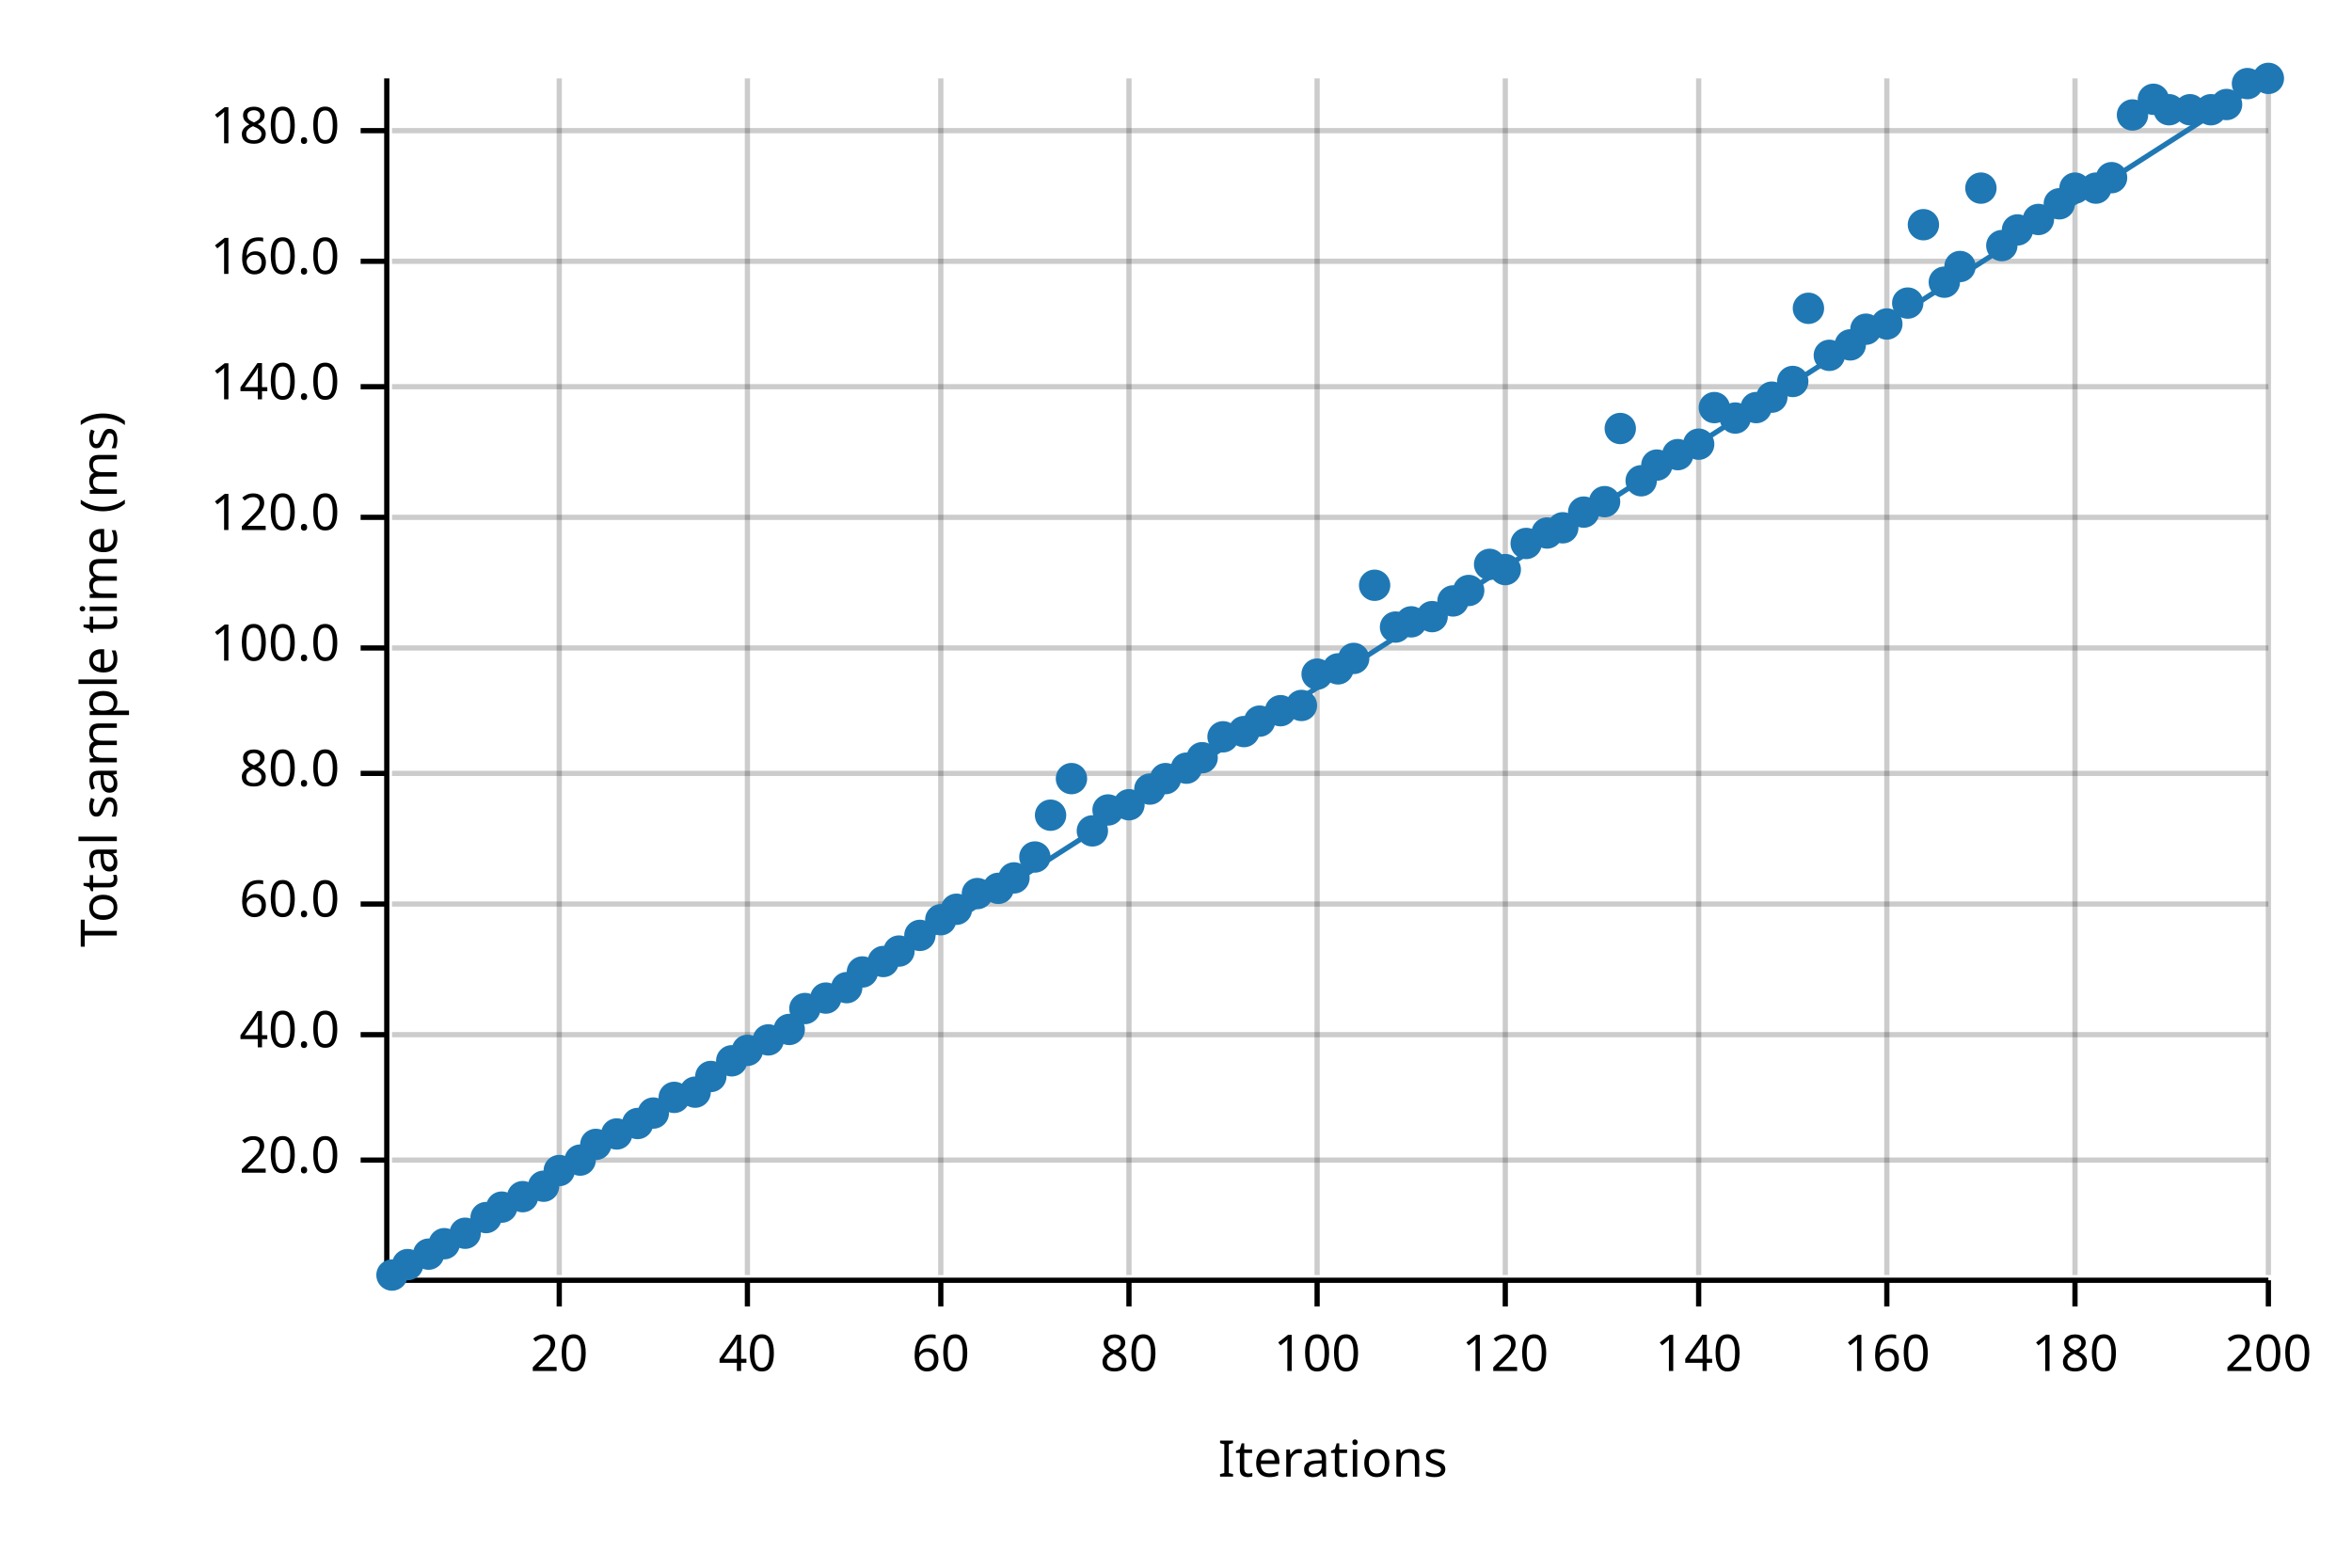
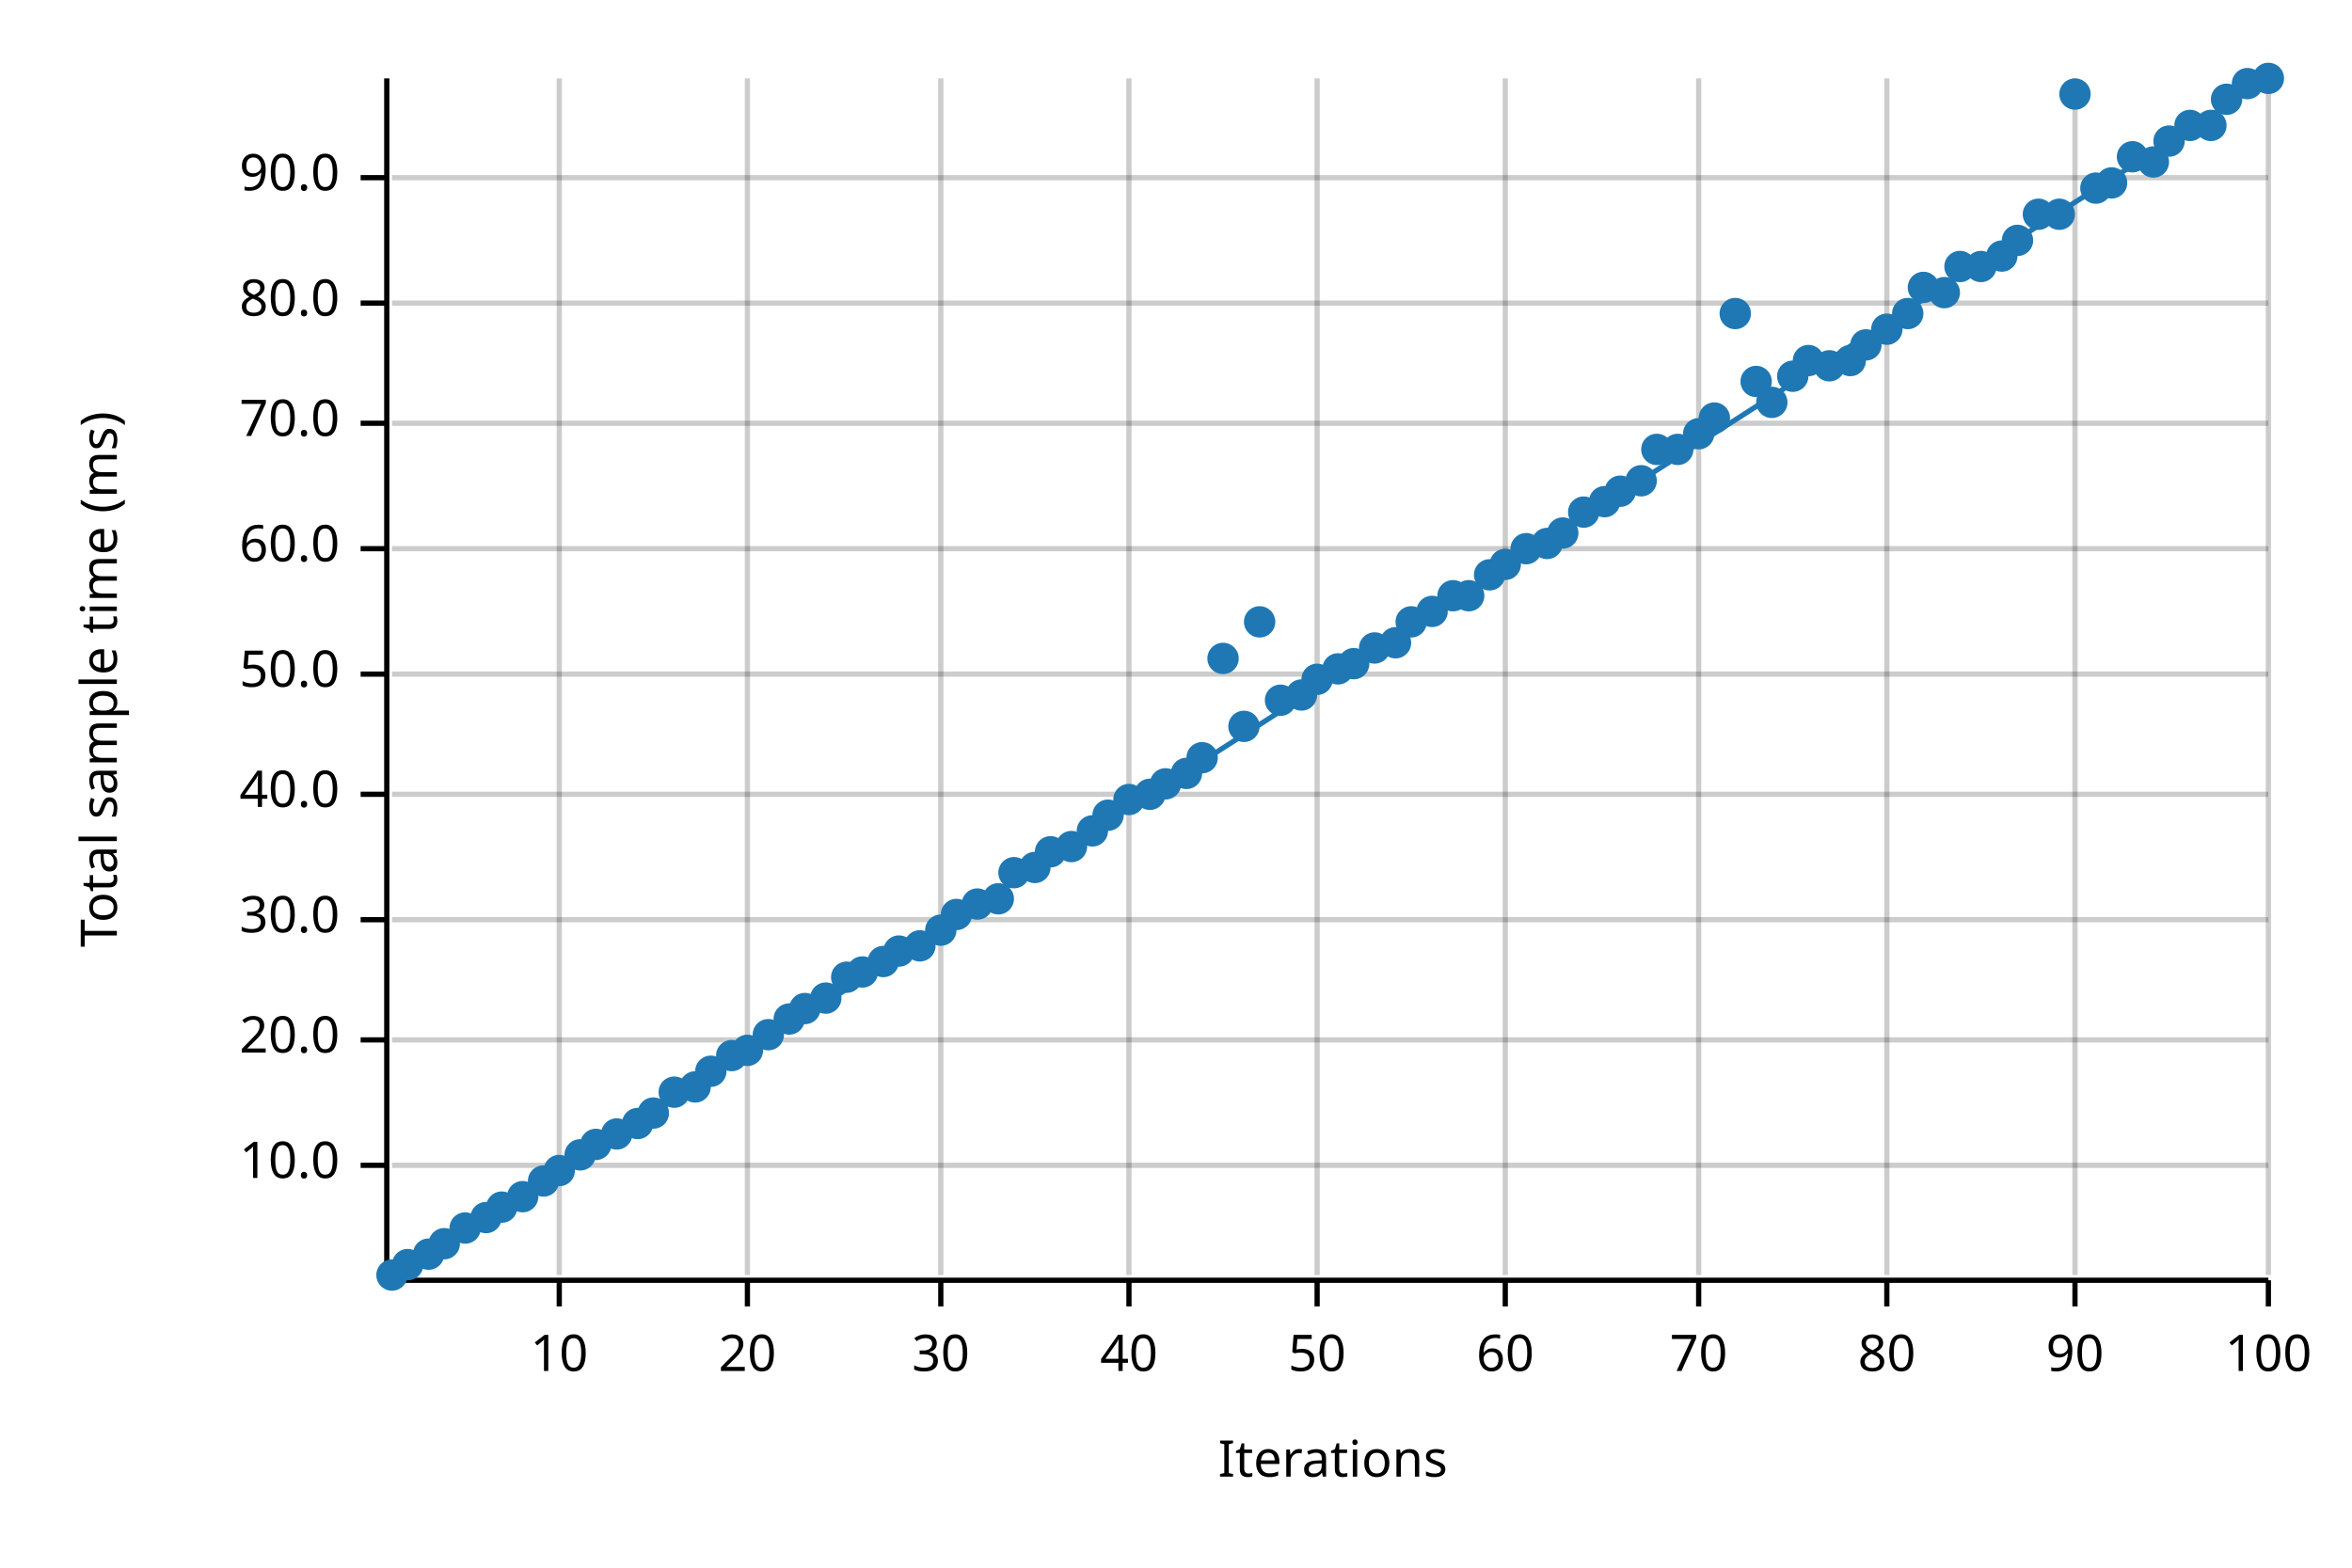
<svg xmlns="http://www.w3.org/2000/svg" width="450" height="300" viewBox="0 0 450 300">
  <text x="15" y="130" dy="0.76em" text-anchor="middle" font-family="sans-serif" font-size="9.677" opacity="1" fill="#000000" transform="rotate(270, 15, 130)">
Total sample time (ms)
</text>
  <text x="255" y="285" dy="-0.5ex" text-anchor="middle" font-family="sans-serif" font-size="9.677" opacity="1" fill="#000000">
Iterations
</text>
  <line opacity="0.2" stroke="#000000" stroke-width="1" x1="107" y1="244" x2="107" y2="15" />
  <line opacity="0.2" stroke="#000000" stroke-width="1" x1="143" y1="244" x2="143" y2="15" />
  <line opacity="0.2" stroke="#000000" stroke-width="1" x1="180" y1="244" x2="180" y2="15" />
  <line opacity="0.2" stroke="#000000" stroke-width="1" x1="216" y1="244" x2="216" y2="15" />
  <line opacity="0.2" stroke="#000000" stroke-width="1" x1="252" y1="244" x2="252" y2="15" />
  <line opacity="0.2" stroke="#000000" stroke-width="1" x1="288" y1="244" x2="288" y2="15" />
  <line opacity="0.2" stroke="#000000" stroke-width="1" x1="325" y1="244" x2="325" y2="15" />
  <line opacity="0.2" stroke="#000000" stroke-width="1" x1="361" y1="244" x2="361" y2="15" />
  <line opacity="0.2" stroke="#000000" stroke-width="1" x1="397" y1="244" x2="397" y2="15" />
  <line opacity="0.2" stroke="#000000" stroke-width="1" x1="434" y1="244" x2="434" y2="15" />
-   <line opacity="0.2" stroke="#000000" stroke-width="1" x1="75" y1="222" x2="434" y2="222" />
-   <line opacity="0.2" stroke="#000000" stroke-width="1" x1="75" y1="198" x2="434" y2="198" />
-   <line opacity="0.2" stroke="#000000" stroke-width="1" x1="75" y1="173" x2="434" y2="173" />
-   <line opacity="0.2" stroke="#000000" stroke-width="1" x1="75" y1="148" x2="434" y2="148" />
-   <line opacity="0.2" stroke="#000000" stroke-width="1" x1="75" y1="124" x2="434" y2="124" />
-   <line opacity="0.2" stroke="#000000" stroke-width="1" x1="75" y1="99" x2="434" y2="99" />
-   <line opacity="0.2" stroke="#000000" stroke-width="1" x1="75" y1="74" x2="434" y2="74" />
-   <line opacity="0.2" stroke="#000000" stroke-width="1" x1="75" y1="50" x2="434" y2="50" />
-   <line opacity="0.2" stroke="#000000" stroke-width="1" x1="75" y1="25" x2="434" y2="25" />
+   <line opacity="0.2" stroke="#000000" stroke-width="1" x1="75" y1="223" x2="434" y2="223" />
+   <line opacity="0.2" stroke="#000000" stroke-width="1" x1="75" y1="199" x2="434" y2="199" />
+   <line opacity="0.2" stroke="#000000" stroke-width="1" x1="75" y1="176" x2="434" y2="176" />
+   <line opacity="0.2" stroke="#000000" stroke-width="1" x1="75" y1="152" x2="434" y2="152" />
+   <line opacity="0.2" stroke="#000000" stroke-width="1" x1="75" y1="129" x2="434" y2="129" />
+   <line opacity="0.2" stroke="#000000" stroke-width="1" x1="75" y1="105" x2="434" y2="105" />
+   <line opacity="0.2" stroke="#000000" stroke-width="1" x1="75" y1="81" x2="434" y2="81" />
+   <line opacity="0.2" stroke="#000000" stroke-width="1" x1="75" y1="58" x2="434" y2="58" />
+   <line opacity="0.2" stroke="#000000" stroke-width="1" x1="75" y1="34" x2="434" y2="34" />
  <polyline fill="none" opacity="1" stroke="#000000" stroke-width="1" points="74,15 74,244 " />
-   <text x="65" y="222" dy="0.5ex" text-anchor="end" font-family="sans-serif" font-size="9.677" opacity="1" fill="#000000">
+   <text x="65" y="223" dy="0.5ex" text-anchor="end" font-family="sans-serif" font-size="9.677" opacity="1" fill="#000000">
+ 10.0
+ </text>
+   <polyline fill="none" opacity="1" stroke="#000000" stroke-width="1" points="69,223 74,223 " />
+   <text x="65" y="199" dy="0.5ex" text-anchor="end" font-family="sans-serif" font-size="9.677" opacity="1" fill="#000000">
20.0
</text>
-   <polyline fill="none" opacity="1" stroke="#000000" stroke-width="1" points="69,222 74,222 " />
-   <text x="65" y="198" dy="0.5ex" text-anchor="end" font-family="sans-serif" font-size="9.677" opacity="1" fill="#000000">
+   <polyline fill="none" opacity="1" stroke="#000000" stroke-width="1" points="69,199 74,199 " />
+   <text x="65" y="176" dy="0.5ex" text-anchor="end" font-family="sans-serif" font-size="9.677" opacity="1" fill="#000000">
+ 30.0
+ </text>
+   <polyline fill="none" opacity="1" stroke="#000000" stroke-width="1" points="69,176 74,176 " />
+   <text x="65" y="152" dy="0.5ex" text-anchor="end" font-family="sans-serif" font-size="9.677" opacity="1" fill="#000000">
40.0
</text>
-   <polyline fill="none" opacity="1" stroke="#000000" stroke-width="1" points="69,198 74,198 " />
-   <text x="65" y="173" dy="0.5ex" text-anchor="end" font-family="sans-serif" font-size="9.677" opacity="1" fill="#000000">
+   <polyline fill="none" opacity="1" stroke="#000000" stroke-width="1" points="69,152 74,152 " />
+   <text x="65" y="129" dy="0.5ex" text-anchor="end" font-family="sans-serif" font-size="9.677" opacity="1" fill="#000000">
+ 50.0
+ </text>
+   <polyline fill="none" opacity="1" stroke="#000000" stroke-width="1" points="69,129 74,129 " />
+   <text x="65" y="105" dy="0.5ex" text-anchor="end" font-family="sans-serif" font-size="9.677" opacity="1" fill="#000000">
60.0
</text>
-   <polyline fill="none" opacity="1" stroke="#000000" stroke-width="1" points="69,173 74,173 " />
-   <text x="65" y="148" dy="0.5ex" text-anchor="end" font-family="sans-serif" font-size="9.677" opacity="1" fill="#000000">
+   <polyline fill="none" opacity="1" stroke="#000000" stroke-width="1" points="69,105 74,105 " />
+   <text x="65" y="81" dy="0.5ex" text-anchor="end" font-family="sans-serif" font-size="9.677" opacity="1" fill="#000000">
+ 70.0
+ </text>
+   <polyline fill="none" opacity="1" stroke="#000000" stroke-width="1" points="69,81 74,81 " />
+   <text x="65" y="58" dy="0.5ex" text-anchor="end" font-family="sans-serif" font-size="9.677" opacity="1" fill="#000000">
80.0
</text>
-   <polyline fill="none" opacity="1" stroke="#000000" stroke-width="1" points="69,148 74,148 " />
-   <text x="65" y="124" dy="0.5ex" text-anchor="end" font-family="sans-serif" font-size="9.677" opacity="1" fill="#000000">
- 100.0
- </text>
-   <polyline fill="none" opacity="1" stroke="#000000" stroke-width="1" points="69,124 74,124 " />
-   <text x="65" y="99" dy="0.5ex" text-anchor="end" font-family="sans-serif" font-size="9.677" opacity="1" fill="#000000">
- 120.0
- </text>
-   <polyline fill="none" opacity="1" stroke="#000000" stroke-width="1" points="69,99 74,99 " />
-   <text x="65" y="74" dy="0.5ex" text-anchor="end" font-family="sans-serif" font-size="9.677" opacity="1" fill="#000000">
- 140.0
- </text>
-   <polyline fill="none" opacity="1" stroke="#000000" stroke-width="1" points="69,74 74,74 " />
-   <text x="65" y="50" dy="0.5ex" text-anchor="end" font-family="sans-serif" font-size="9.677" opacity="1" fill="#000000">
- 160.0
- </text>
-   <polyline fill="none" opacity="1" stroke="#000000" stroke-width="1" points="69,50 74,50 " />
-   <text x="65" y="25" dy="0.5ex" text-anchor="end" font-family="sans-serif" font-size="9.677" opacity="1" fill="#000000">
- 180.0
- </text>
-   <polyline fill="none" opacity="1" stroke="#000000" stroke-width="1" points="69,25 74,25 " />
+   <polyline fill="none" opacity="1" stroke="#000000" stroke-width="1" points="69,58 74,58 " />
+   <text x="65" y="34" dy="0.5ex" text-anchor="end" font-family="sans-serif" font-size="9.677" opacity="1" fill="#000000">
+ 90.0
+ </text>
+   <polyline fill="none" opacity="1" stroke="#000000" stroke-width="1" points="69,34 74,34 " />
  <polyline fill="none" opacity="1" stroke="#000000" stroke-width="1" points="75,245 434,245 " />
  <text x="107" y="255" dy="0.76em" text-anchor="middle" font-family="sans-serif" font-size="9.677" opacity="1" fill="#000000">
- 20
+ 10
</text>
  <polyline fill="none" opacity="1" stroke="#000000" stroke-width="1" points="107,245 107,250 " />
  <text x="143" y="255" dy="0.76em" text-anchor="middle" font-family="sans-serif" font-size="9.677" opacity="1" fill="#000000">
- 40
+ 20
</text>
  <polyline fill="none" opacity="1" stroke="#000000" stroke-width="1" points="143,245 143,250 " />
  <text x="180" y="255" dy="0.76em" text-anchor="middle" font-family="sans-serif" font-size="9.677" opacity="1" fill="#000000">
- 60
+ 30
</text>
  <polyline fill="none" opacity="1" stroke="#000000" stroke-width="1" points="180,245 180,250 " />
  <text x="216" y="255" dy="0.76em" text-anchor="middle" font-family="sans-serif" font-size="9.677" opacity="1" fill="#000000">
- 80
+ 40
</text>
  <polyline fill="none" opacity="1" stroke="#000000" stroke-width="1" points="216,245 216,250 " />
  <text x="252" y="255" dy="0.76em" text-anchor="middle" font-family="sans-serif" font-size="9.677" opacity="1" fill="#000000">
- 100
+ 50
</text>
  <polyline fill="none" opacity="1" stroke="#000000" stroke-width="1" points="252,245 252,250 " />
  <text x="288" y="255" dy="0.76em" text-anchor="middle" font-family="sans-serif" font-size="9.677" opacity="1" fill="#000000">
- 120
+ 60
</text>
  <polyline fill="none" opacity="1" stroke="#000000" stroke-width="1" points="288,245 288,250 " />
  <text x="325" y="255" dy="0.76em" text-anchor="middle" font-family="sans-serif" font-size="9.677" opacity="1" fill="#000000">
- 140
+ 70
</text>
  <polyline fill="none" opacity="1" stroke="#000000" stroke-width="1" points="325,245 325,250 " />
  <text x="361" y="255" dy="0.76em" text-anchor="middle" font-family="sans-serif" font-size="9.677" opacity="1" fill="#000000">
- 160
+ 80
</text>
  <polyline fill="none" opacity="1" stroke="#000000" stroke-width="1" points="361,245 361,250 " />
  <text x="397" y="255" dy="0.76em" text-anchor="middle" font-family="sans-serif" font-size="9.677" opacity="1" fill="#000000">
- 180
+ 90
</text>
  <polyline fill="none" opacity="1" stroke="#000000" stroke-width="1" points="397,245 397,250 " />
  <text x="434" y="255" dy="0.76em" text-anchor="middle" font-family="sans-serif" font-size="9.677" opacity="1" fill="#000000">
- 200
+ 100
</text>
  <polyline fill="none" opacity="1" stroke="#000000" stroke-width="1" points="434,245 434,250 " />
  <circle cx="75" cy="244" r="3" opacity="1" fill="#1F78B4" stroke="none" stroke-width="1" />
  <circle cx="78" cy="242" r="3" opacity="1" fill="#1F78B4" stroke="none" stroke-width="1" />
  <circle cx="82" cy="240" r="3" opacity="1" fill="#1F78B4" stroke="none" stroke-width="1" />
  <circle cx="85" cy="238" r="3" opacity="1" fill="#1F78B4" stroke="none" stroke-width="1" />
-   <circle cx="89" cy="236" r="3" opacity="1" fill="#1F78B4" stroke="none" stroke-width="1" />
+   <circle cx="89" cy="235" r="3" opacity="1" fill="#1F78B4" stroke="none" stroke-width="1" />
  <circle cx="93" cy="233" r="3" opacity="1" fill="#1F78B4" stroke="none" stroke-width="1" />
  <circle cx="96" cy="231" r="3" opacity="1" fill="#1F78B4" stroke="none" stroke-width="1" />
  <circle cx="100" cy="229" r="3" opacity="1" fill="#1F78B4" stroke="none" stroke-width="1" />
-   <circle cx="104" cy="227" r="3" opacity="1" fill="#1F78B4" stroke="none" stroke-width="1" />
+   <circle cx="104" cy="226" r="3" opacity="1" fill="#1F78B4" stroke="none" stroke-width="1" />
  <circle cx="107" cy="224" r="3" opacity="1" fill="#1F78B4" stroke="none" stroke-width="1" />
-   <circle cx="111" cy="222" r="3" opacity="1" fill="#1F78B4" stroke="none" stroke-width="1" />
+   <circle cx="111" cy="221" r="3" opacity="1" fill="#1F78B4" stroke="none" stroke-width="1" />
  <circle cx="114" cy="219" r="3" opacity="1" fill="#1F78B4" stroke="none" stroke-width="1" />
  <circle cx="118" cy="217" r="3" opacity="1" fill="#1F78B4" stroke="none" stroke-width="1" />
  <circle cx="122" cy="215" r="3" opacity="1" fill="#1F78B4" stroke="none" stroke-width="1" />
  <circle cx="125" cy="213" r="3" opacity="1" fill="#1F78B4" stroke="none" stroke-width="1" />
-   <circle cx="129" cy="210" r="3" opacity="1" fill="#1F78B4" stroke="none" stroke-width="1" />
-   <circle cx="133" cy="209" r="3" opacity="1" fill="#1F78B4" stroke="none" stroke-width="1" />
-   <circle cx="136" cy="206" r="3" opacity="1" fill="#1F78B4" stroke="none" stroke-width="1" />
-   <circle cx="140" cy="203" r="3" opacity="1" fill="#1F78B4" stroke="none" stroke-width="1" />
+   <circle cx="129" cy="209" r="3" opacity="1" fill="#1F78B4" stroke="none" stroke-width="1" />
+   <circle cx="133" cy="208" r="3" opacity="1" fill="#1F78B4" stroke="none" stroke-width="1" />
+   <circle cx="136" cy="205" r="3" opacity="1" fill="#1F78B4" stroke="none" stroke-width="1" />
+   <circle cx="140" cy="202" r="3" opacity="1" fill="#1F78B4" stroke="none" stroke-width="1" />
  <circle cx="143" cy="201" r="3" opacity="1" fill="#1F78B4" stroke="none" stroke-width="1" />
-   <circle cx="147" cy="199" r="3" opacity="1" fill="#1F78B4" stroke="none" stroke-width="1" />
-   <circle cx="151" cy="197" r="3" opacity="1" fill="#1F78B4" stroke="none" stroke-width="1" />
+   <circle cx="147" cy="198" r="3" opacity="1" fill="#1F78B4" stroke="none" stroke-width="1" />
+   <circle cx="151" cy="195" r="3" opacity="1" fill="#1F78B4" stroke="none" stroke-width="1" />
  <circle cx="154" cy="193" r="3" opacity="1" fill="#1F78B4" stroke="none" stroke-width="1" />
  <circle cx="158" cy="191" r="3" opacity="1" fill="#1F78B4" stroke="none" stroke-width="1" />
-   <circle cx="162" cy="189" r="3" opacity="1" fill="#1F78B4" stroke="none" stroke-width="1" />
+   <circle cx="162" cy="187" r="3" opacity="1" fill="#1F78B4" stroke="none" stroke-width="1" />
  <circle cx="165" cy="186" r="3" opacity="1" fill="#1F78B4" stroke="none" stroke-width="1" />
  <circle cx="169" cy="184" r="3" opacity="1" fill="#1F78B4" stroke="none" stroke-width="1" />
  <circle cx="172" cy="182" r="3" opacity="1" fill="#1F78B4" stroke="none" stroke-width="1" />
-   <circle cx="176" cy="179" r="3" opacity="1" fill="#1F78B4" stroke="none" stroke-width="1" />
-   <circle cx="180" cy="176" r="3" opacity="1" fill="#1F78B4" stroke="none" stroke-width="1" />
-   <circle cx="183" cy="174" r="3" opacity="1" fill="#1F78B4" stroke="none" stroke-width="1" />
-   <circle cx="187" cy="171" r="3" opacity="1" fill="#1F78B4" stroke="none" stroke-width="1" />
-   <circle cx="191" cy="170" r="3" opacity="1" fill="#1F78B4" stroke="none" stroke-width="1" />
-   <circle cx="194" cy="168" r="3" opacity="1" fill="#1F78B4" stroke="none" stroke-width="1" />
-   <circle cx="198" cy="164" r="3" opacity="1" fill="#1F78B4" stroke="none" stroke-width="1" />
-   <circle cx="201" cy="156" r="3" opacity="1" fill="#1F78B4" stroke="none" stroke-width="1" />
-   <circle cx="205" cy="149" r="3" opacity="1" fill="#1F78B4" stroke="none" stroke-width="1" />
+   <circle cx="176" cy="181" r="3" opacity="1" fill="#1F78B4" stroke="none" stroke-width="1" />
+   <circle cx="180" cy="178" r="3" opacity="1" fill="#1F78B4" stroke="none" stroke-width="1" />
+   <circle cx="183" cy="175" r="3" opacity="1" fill="#1F78B4" stroke="none" stroke-width="1" />
+   <circle cx="187" cy="173" r="3" opacity="1" fill="#1F78B4" stroke="none" stroke-width="1" />
+   <circle cx="191" cy="172" r="3" opacity="1" fill="#1F78B4" stroke="none" stroke-width="1" />
+   <circle cx="194" cy="167" r="3" opacity="1" fill="#1F78B4" stroke="none" stroke-width="1" />
+   <circle cx="198" cy="166" r="3" opacity="1" fill="#1F78B4" stroke="none" stroke-width="1" />
+   <circle cx="201" cy="163" r="3" opacity="1" fill="#1F78B4" stroke="none" stroke-width="1" />
+   <circle cx="205" cy="162" r="3" opacity="1" fill="#1F78B4" stroke="none" stroke-width="1" />
  <circle cx="209" cy="159" r="3" opacity="1" fill="#1F78B4" stroke="none" stroke-width="1" />
-   <circle cx="212" cy="155" r="3" opacity="1" fill="#1F78B4" stroke="none" stroke-width="1" />
-   <circle cx="216" cy="154" r="3" opacity="1" fill="#1F78B4" stroke="none" stroke-width="1" />
-   <circle cx="220" cy="151" r="3" opacity="1" fill="#1F78B4" stroke="none" stroke-width="1" />
-   <circle cx="223" cy="149" r="3" opacity="1" fill="#1F78B4" stroke="none" stroke-width="1" />
-   <circle cx="227" cy="147" r="3" opacity="1" fill="#1F78B4" stroke="none" stroke-width="1" />
+   <circle cx="212" cy="156" r="3" opacity="1" fill="#1F78B4" stroke="none" stroke-width="1" />
+   <circle cx="216" cy="153" r="3" opacity="1" fill="#1F78B4" stroke="none" stroke-width="1" />
+   <circle cx="220" cy="152" r="3" opacity="1" fill="#1F78B4" stroke="none" stroke-width="1" />
+   <circle cx="223" cy="150" r="3" opacity="1" fill="#1F78B4" stroke="none" stroke-width="1" />
+   <circle cx="227" cy="148" r="3" opacity="1" fill="#1F78B4" stroke="none" stroke-width="1" />
  <circle cx="230" cy="145" r="3" opacity="1" fill="#1F78B4" stroke="none" stroke-width="1" />
-   <circle cx="234" cy="141" r="3" opacity="1" fill="#1F78B4" stroke="none" stroke-width="1" />
-   <circle cx="238" cy="140" r="3" opacity="1" fill="#1F78B4" stroke="none" stroke-width="1" />
-   <circle cx="241" cy="138" r="3" opacity="1" fill="#1F78B4" stroke="none" stroke-width="1" />
-   <circle cx="245" cy="136" r="3" opacity="1" fill="#1F78B4" stroke="none" stroke-width="1" />
-   <circle cx="249" cy="135" r="3" opacity="1" fill="#1F78B4" stroke="none" stroke-width="1" />
-   <circle cx="252" cy="129" r="3" opacity="1" fill="#1F78B4" stroke="none" stroke-width="1" />
+   <circle cx="234" cy="126" r="3" opacity="1" fill="#1F78B4" stroke="none" stroke-width="1" />
+   <circle cx="238" cy="139" r="3" opacity="1" fill="#1F78B4" stroke="none" stroke-width="1" />
+   <circle cx="241" cy="119" r="3" opacity="1" fill="#1F78B4" stroke="none" stroke-width="1" />
+   <circle cx="245" cy="134" r="3" opacity="1" fill="#1F78B4" stroke="none" stroke-width="1" />
+   <circle cx="249" cy="133" r="3" opacity="1" fill="#1F78B4" stroke="none" stroke-width="1" />
+   <circle cx="252" cy="130" r="3" opacity="1" fill="#1F78B4" stroke="none" stroke-width="1" />
  <circle cx="256" cy="128" r="3" opacity="1" fill="#1F78B4" stroke="none" stroke-width="1" />
-   <circle cx="259" cy="126" r="3" opacity="1" fill="#1F78B4" stroke="none" stroke-width="1" />
-   <circle cx="263" cy="112" r="3" opacity="1" fill="#1F78B4" stroke="none" stroke-width="1" />
-   <circle cx="267" cy="120" r="3" opacity="1" fill="#1F78B4" stroke="none" stroke-width="1" />
+   <circle cx="259" cy="127" r="3" opacity="1" fill="#1F78B4" stroke="none" stroke-width="1" />
+   <circle cx="263" cy="124" r="3" opacity="1" fill="#1F78B4" stroke="none" stroke-width="1" />
+   <circle cx="267" cy="123" r="3" opacity="1" fill="#1F78B4" stroke="none" stroke-width="1" />
  <circle cx="270" cy="119" r="3" opacity="1" fill="#1F78B4" stroke="none" stroke-width="1" />
-   <circle cx="274" cy="118" r="3" opacity="1" fill="#1F78B4" stroke="none" stroke-width="1" />
-   <circle cx="278" cy="115" r="3" opacity="1" fill="#1F78B4" stroke="none" stroke-width="1" />
-   <circle cx="281" cy="113" r="3" opacity="1" fill="#1F78B4" stroke="none" stroke-width="1" />
-   <circle cx="285" cy="108" r="3" opacity="1" fill="#1F78B4" stroke="none" stroke-width="1" />
-   <circle cx="288" cy="109" r="3" opacity="1" fill="#1F78B4" stroke="none" stroke-width="1" />
-   <circle cx="292" cy="104" r="3" opacity="1" fill="#1F78B4" stroke="none" stroke-width="1" />
-   <circle cx="296" cy="102" r="3" opacity="1" fill="#1F78B4" stroke="none" stroke-width="1" />
-   <circle cx="299" cy="101" r="3" opacity="1" fill="#1F78B4" stroke="none" stroke-width="1" />
+   <circle cx="274" cy="117" r="3" opacity="1" fill="#1F78B4" stroke="none" stroke-width="1" />
+   <circle cx="278" cy="114" r="3" opacity="1" fill="#1F78B4" stroke="none" stroke-width="1" />
+   <circle cx="281" cy="114" r="3" opacity="1" fill="#1F78B4" stroke="none" stroke-width="1" />
+   <circle cx="285" cy="110" r="3" opacity="1" fill="#1F78B4" stroke="none" stroke-width="1" />
+   <circle cx="288" cy="108" r="3" opacity="1" fill="#1F78B4" stroke="none" stroke-width="1" />
+   <circle cx="292" cy="105" r="3" opacity="1" fill="#1F78B4" stroke="none" stroke-width="1" />
+   <circle cx="296" cy="104" r="3" opacity="1" fill="#1F78B4" stroke="none" stroke-width="1" />
+   <circle cx="299" cy="102" r="3" opacity="1" fill="#1F78B4" stroke="none" stroke-width="1" />
  <circle cx="303" cy="98" r="3" opacity="1" fill="#1F78B4" stroke="none" stroke-width="1" />
  <circle cx="307" cy="96" r="3" opacity="1" fill="#1F78B4" stroke="none" stroke-width="1" />
-   <circle cx="310" cy="82" r="3" opacity="1" fill="#1F78B4" stroke="none" stroke-width="1" />
+   <circle cx="310" cy="94" r="3" opacity="1" fill="#1F78B4" stroke="none" stroke-width="1" />
  <circle cx="314" cy="92" r="3" opacity="1" fill="#1F78B4" stroke="none" stroke-width="1" />
-   <circle cx="317" cy="89" r="3" opacity="1" fill="#1F78B4" stroke="none" stroke-width="1" />
-   <circle cx="321" cy="87" r="3" opacity="1" fill="#1F78B4" stroke="none" stroke-width="1" />
-   <circle cx="325" cy="85" r="3" opacity="1" fill="#1F78B4" stroke="none" stroke-width="1" />
-   <circle cx="328" cy="78" r="3" opacity="1" fill="#1F78B4" stroke="none" stroke-width="1" />
-   <circle cx="332" cy="80" r="3" opacity="1" fill="#1F78B4" stroke="none" stroke-width="1" />
-   <circle cx="336" cy="78" r="3" opacity="1" fill="#1F78B4" stroke="none" stroke-width="1" />
-   <circle cx="339" cy="76" r="3" opacity="1" fill="#1F78B4" stroke="none" stroke-width="1" />
-   <circle cx="343" cy="73" r="3" opacity="1" fill="#1F78B4" stroke="none" stroke-width="1" />
-   <circle cx="346" cy="59" r="3" opacity="1" fill="#1F78B4" stroke="none" stroke-width="1" />
-   <circle cx="350" cy="68" r="3" opacity="1" fill="#1F78B4" stroke="none" stroke-width="1" />
-   <circle cx="354" cy="66" r="3" opacity="1" fill="#1F78B4" stroke="none" stroke-width="1" />
-   <circle cx="357" cy="63" r="3" opacity="1" fill="#1F78B4" stroke="none" stroke-width="1" />
-   <circle cx="361" cy="62" r="3" opacity="1" fill="#1F78B4" stroke="none" stroke-width="1" />
-   <circle cx="365" cy="58" r="3" opacity="1" fill="#1F78B4" stroke="none" stroke-width="1" />
-   <circle cx="368" cy="43" r="3" opacity="1" fill="#1F78B4" stroke="none" stroke-width="1" />
-   <circle cx="372" cy="54" r="3" opacity="1" fill="#1F78B4" stroke="none" stroke-width="1" />
+   <circle cx="317" cy="86" r="3" opacity="1" fill="#1F78B4" stroke="none" stroke-width="1" />
+   <circle cx="321" cy="86" r="3" opacity="1" fill="#1F78B4" stroke="none" stroke-width="1" />
+   <circle cx="325" cy="83" r="3" opacity="1" fill="#1F78B4" stroke="none" stroke-width="1" />
+   <circle cx="328" cy="80" r="3" opacity="1" fill="#1F78B4" stroke="none" stroke-width="1" />
+   <circle cx="332" cy="60" r="3" opacity="1" fill="#1F78B4" stroke="none" stroke-width="1" />
+   <circle cx="336" cy="73" r="3" opacity="1" fill="#1F78B4" stroke="none" stroke-width="1" />
+   <circle cx="339" cy="77" r="3" opacity="1" fill="#1F78B4" stroke="none" stroke-width="1" />
+   <circle cx="343" cy="72" r="3" opacity="1" fill="#1F78B4" stroke="none" stroke-width="1" />
+   <circle cx="346" cy="69" r="3" opacity="1" fill="#1F78B4" stroke="none" stroke-width="1" />
+   <circle cx="350" cy="70" r="3" opacity="1" fill="#1F78B4" stroke="none" stroke-width="1" />
+   <circle cx="354" cy="69" r="3" opacity="1" fill="#1F78B4" stroke="none" stroke-width="1" />
+   <circle cx="357" cy="66" r="3" opacity="1" fill="#1F78B4" stroke="none" stroke-width="1" />
+   <circle cx="361" cy="63" r="3" opacity="1" fill="#1F78B4" stroke="none" stroke-width="1" />
+   <circle cx="365" cy="60" r="3" opacity="1" fill="#1F78B4" stroke="none" stroke-width="1" />
+   <circle cx="368" cy="55" r="3" opacity="1" fill="#1F78B4" stroke="none" stroke-width="1" />
+   <circle cx="372" cy="56" r="3" opacity="1" fill="#1F78B4" stroke="none" stroke-width="1" />
  <circle cx="375" cy="51" r="3" opacity="1" fill="#1F78B4" stroke="none" stroke-width="1" />
-   <circle cx="379" cy="36" r="3" opacity="1" fill="#1F78B4" stroke="none" stroke-width="1" />
-   <circle cx="383" cy="47" r="3" opacity="1" fill="#1F78B4" stroke="none" stroke-width="1" />
-   <circle cx="386" cy="44" r="3" opacity="1" fill="#1F78B4" stroke="none" stroke-width="1" />
-   <circle cx="390" cy="42" r="3" opacity="1" fill="#1F78B4" stroke="none" stroke-width="1" />
-   <circle cx="394" cy="39" r="3" opacity="1" fill="#1F78B4" stroke="none" stroke-width="1" />
-   <circle cx="397" cy="36" r="3" opacity="1" fill="#1F78B4" stroke="none" stroke-width="1" />
+   <circle cx="379" cy="51" r="3" opacity="1" fill="#1F78B4" stroke="none" stroke-width="1" />
+   <circle cx="383" cy="49" r="3" opacity="1" fill="#1F78B4" stroke="none" stroke-width="1" />
+   <circle cx="386" cy="46" r="3" opacity="1" fill="#1F78B4" stroke="none" stroke-width="1" />
+   <circle cx="390" cy="41" r="3" opacity="1" fill="#1F78B4" stroke="none" stroke-width="1" />
+   <circle cx="394" cy="41" r="3" opacity="1" fill="#1F78B4" stroke="none" stroke-width="1" />
+   <circle cx="397" cy="18" r="3" opacity="1" fill="#1F78B4" stroke="none" stroke-width="1" />
  <circle cx="401" cy="36" r="3" opacity="1" fill="#1F78B4" stroke="none" stroke-width="1" />
-   <circle cx="404" cy="34" r="3" opacity="1" fill="#1F78B4" stroke="none" stroke-width="1" />
-   <circle cx="408" cy="22" r="3" opacity="1" fill="#1F78B4" stroke="none" stroke-width="1" />
-   <circle cx="412" cy="19" r="3" opacity="1" fill="#1F78B4" stroke="none" stroke-width="1" />
-   <circle cx="415" cy="21" r="3" opacity="1" fill="#1F78B4" stroke="none" stroke-width="1" />
-   <circle cx="419" cy="21" r="3" opacity="1" fill="#1F78B4" stroke="none" stroke-width="1" />
-   <circle cx="423" cy="21" r="3" opacity="1" fill="#1F78B4" stroke="none" stroke-width="1" />
-   <circle cx="426" cy="20" r="3" opacity="1" fill="#1F78B4" stroke="none" stroke-width="1" />
+   <circle cx="404" cy="35" r="3" opacity="1" fill="#1F78B4" stroke="none" stroke-width="1" />
+   <circle cx="408" cy="30" r="3" opacity="1" fill="#1F78B4" stroke="none" stroke-width="1" />
+   <circle cx="412" cy="31" r="3" opacity="1" fill="#1F78B4" stroke="none" stroke-width="1" />
+   <circle cx="415" cy="27" r="3" opacity="1" fill="#1F78B4" stroke="none" stroke-width="1" />
+   <circle cx="419" cy="24" r="3" opacity="1" fill="#1F78B4" stroke="none" stroke-width="1" />
+   <circle cx="423" cy="24" r="3" opacity="1" fill="#1F78B4" stroke="none" stroke-width="1" />
+   <circle cx="426" cy="19" r="3" opacity="1" fill="#1F78B4" stroke="none" stroke-width="1" />
  <circle cx="430" cy="16" r="3" opacity="1" fill="#1F78B4" stroke="none" stroke-width="1" />
  <circle cx="434" cy="15" r="3" opacity="1" fill="#1F78B4" stroke="none" stroke-width="1" />
  <polyline fill="none" opacity="1" stroke="#1F78B4" stroke-width="1" points="75,245 434,15 " />
  <polygon opacity="0.25" fill="#1F78B4" points="75,245 434,15 434,15 " />
</svg>
